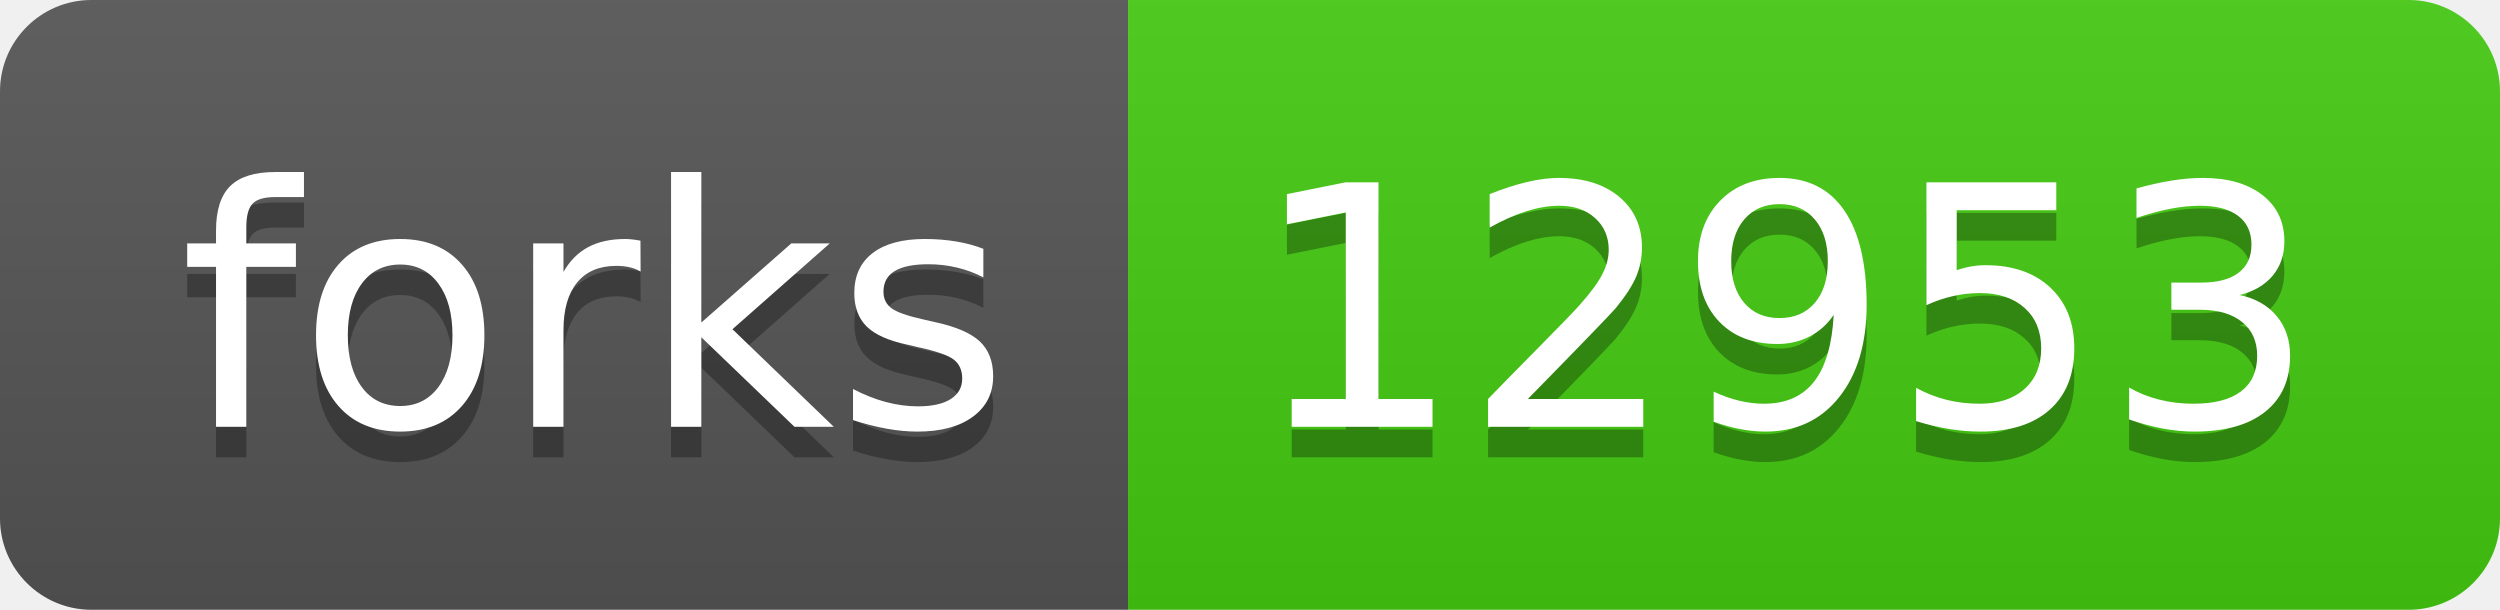
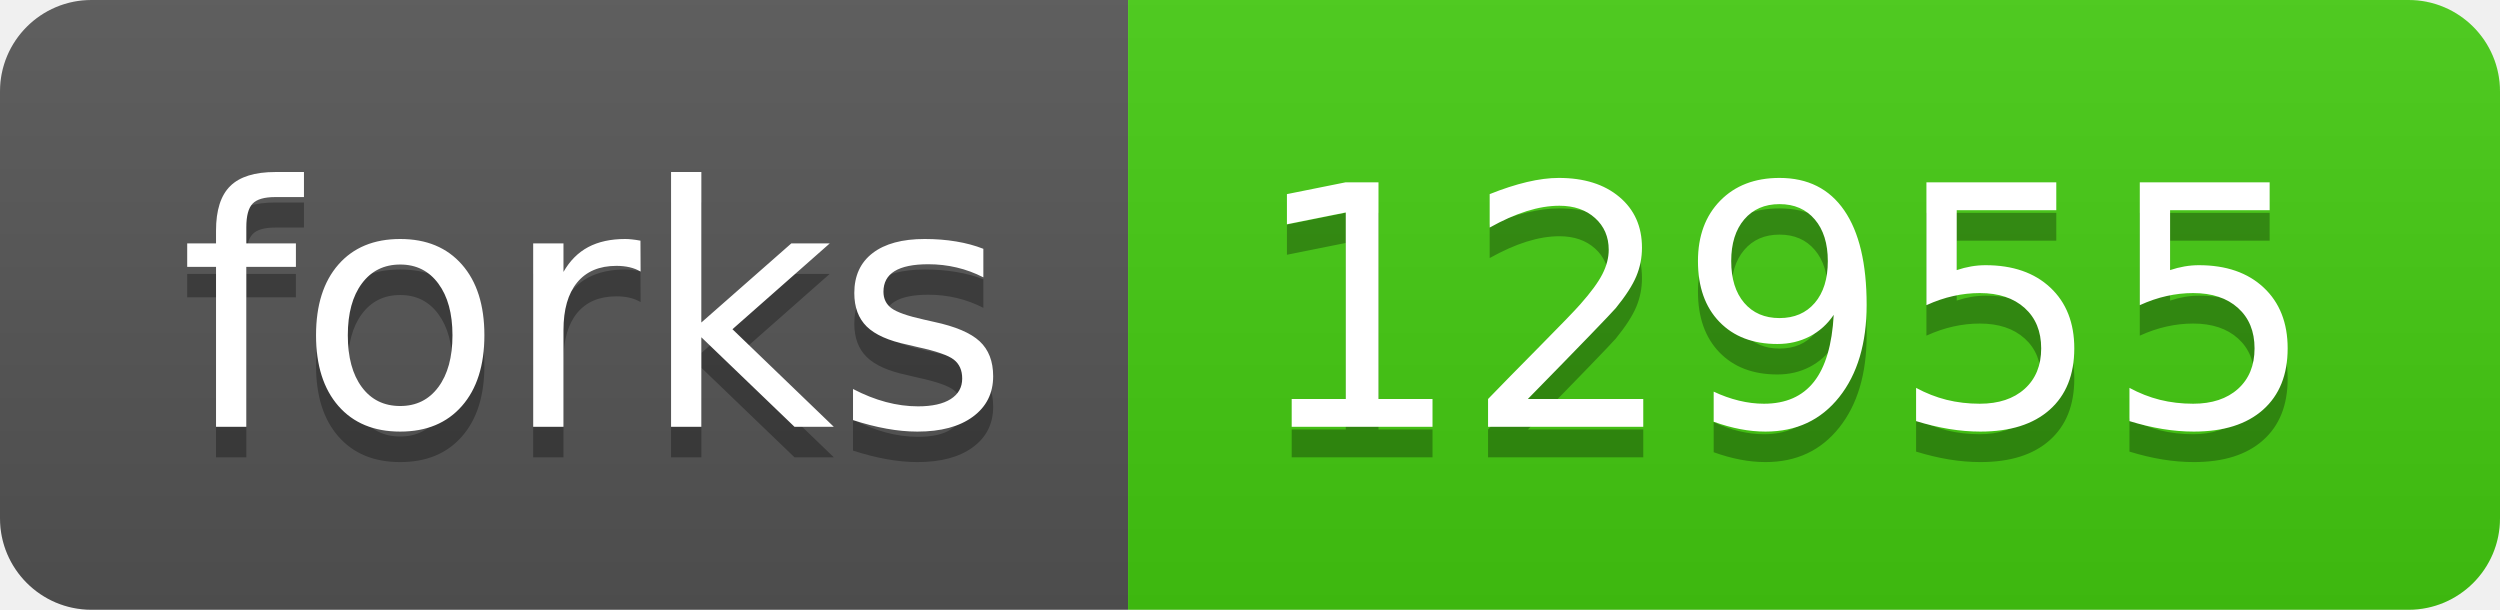
- <svg xmlns="http://www.w3.org/2000/svg" width="82" height="20" role="img" aria-label="forks: 12953">
+ <svg xmlns="http://www.w3.org/2000/svg" width="82" height="20" role="img" aria-label="forks: 12955">
  <linearGradient id="s" x2="0" y2="100%">
    <stop offset="0" stop-color="#bbb" stop-opacity=".1" />
    <stop offset="1" stop-opacity=".1" />
  </linearGradient>
  <clipPath id="r">
    <rect width="82" height="20" rx="3" fill="#fff" />
  </clipPath>
  <g clip-path="url(#r)">
    <rect width="37" height="20" fill="#555" />
    <rect x="37" width="45" height="20" fill="#4c1" />
    <rect width="82" height="20" fill="url(#s)" />
  </g>
  <g fill="#fff" text-anchor="middle" font-family="Verdana,Geneva,DejaVu Sans,sans-serif" text-rendering="geometricPrecision" font-size="110">
    <text aria-hidden="true" x="195" y="150" fill="#010101" fill-opacity=".3" transform="scale(.1)" textLength="270">forks</text>
    <text x="195" y="140" transform="scale(.1)" fill="#fff" textLength="270">forks</text>
-     <text aria-hidden="true" x="585" y="150" fill="#010101" fill-opacity=".3" transform="scale(.1)" textLength="350">12953</text>
-     <text x="585" y="140" transform="scale(.1)" fill="#fff" textLength="350">12953</text>
+     <text aria-hidden="true" x="585" y="150" fill="#010101" fill-opacity=".3" transform="scale(.1)" textLength="350">12955</text>
+     <text x="585" y="140" transform="scale(.1)" fill="#fff" textLength="350">12955</text>
  </g>
</svg>
